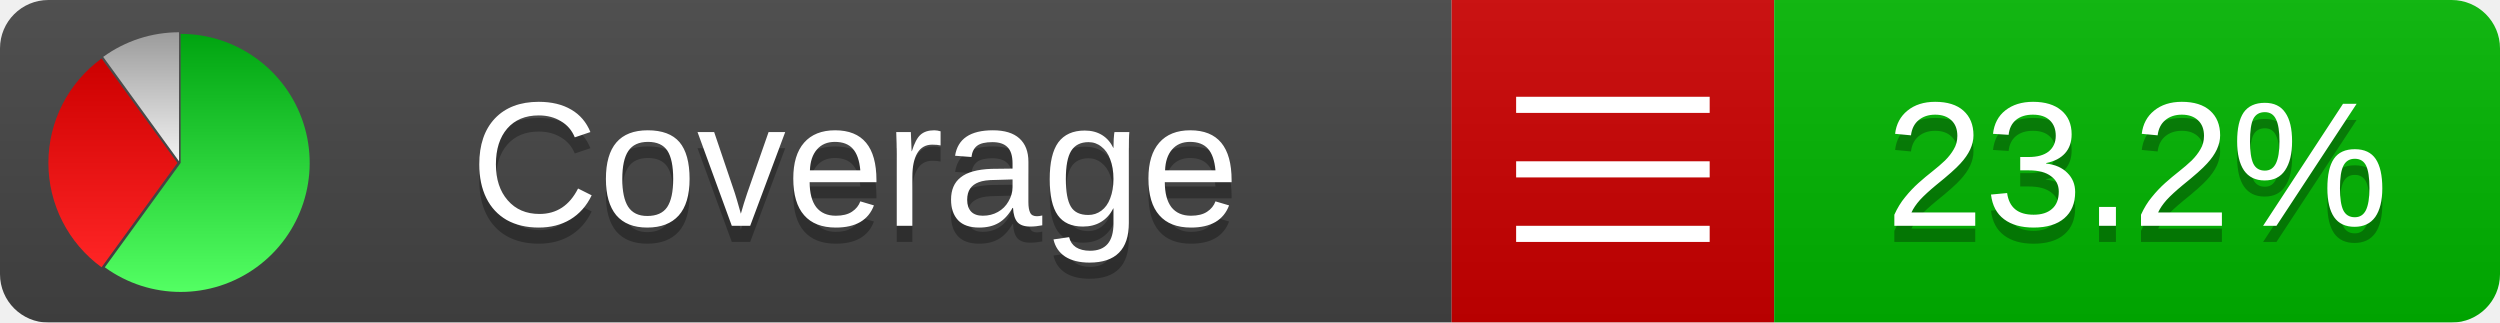
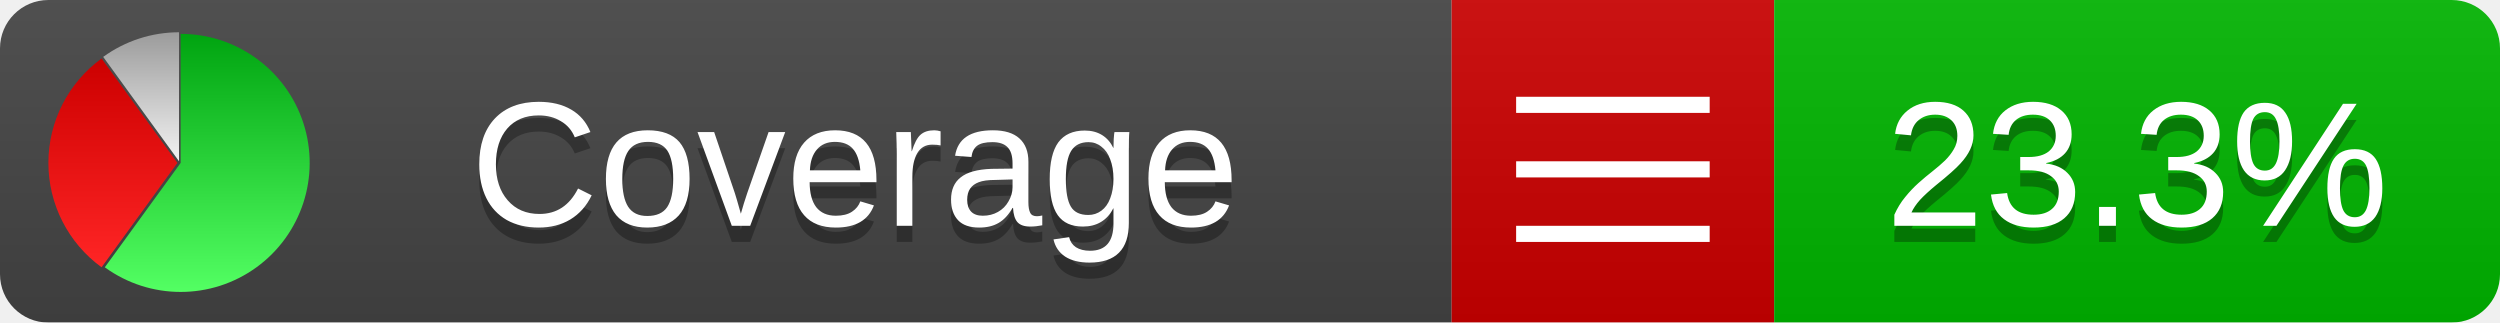
<svg xmlns="http://www.w3.org/2000/svg" xmlns:xlink="http://www.w3.org/1999/xlink" width="155" height="20">
  <style type="text/css">
          
            @keyframes fadeout {
              0 % { visibility: visible; opacity: 1; }
              40% { visibility: visible; opacity: 1; }
              50% { visibility: hidden; opacity: 0; }
              90% { visibility: hidden; opacity: 0; }
              100% { visibility: visible; opacity: 1; }
            }
            @keyframes fadein {
              0% { visibility: hidden; opacity: 0; }
              40% { visibility: hidden; opacity: 0; }
              50% { visibility: visible; opacity: 1; }
              90% { visibility: visible; opacity: 1; }
              100% { visibility: hidden; opacity: 0; }
            }
            .linecoverage {
                animation-duration: 10s;
                animation-name: fadeout;
                animation-iteration-count: infinite;
            }
            .branchcoverage {
                animation-duration: 10s;
                animation-name: fadein;
                animation-iteration-count: infinite;
            }
          
    </style>
  <defs>
    <linearGradient id="gradient" x2="0" y2="100%">
      <stop offset="0" stop-color="#bbb" stop-opacity=".1" />
      <stop offset="1" stop-opacity=".1" />
    </linearGradient>
    <linearGradient id="green" x2="0" y2="100%">
      <stop offset="0" stop-color="#00A410" />
      <stop offset="1" stop-color="#53FF63" />
    </linearGradient>
    <linearGradient id="red" x2="0" y2="100%">
      <stop offset="0" stop-color="#C00" />
      <stop offset="1" stop-color="#FF2525" />
    </linearGradient>
    <linearGradient id="gray" x2="0" y2="100%">
      <stop offset="0" stop-color="#9B9B9B" />
      <stop offset="1" stop-color="#F3F3F3" />
    </linearGradient>
    <mask id="mask">
      <rect width="155" height="20" rx="3" fill="#fff" />
    </mask>
    <g id="icon">
      <path style="fill:url(#green);" d="M205,202.5 l0,-200 a200,200 0 1,1 -117.558,361.803 z" />
      <path style="fill:url(#red);" d="M200,202.5 l-117.558,161.803 a200,200 0 0,1 0,-323.607 z" />
      <path style="fill:url(#gray);" d="M202.5,200 l-117.558,-161.803 a200,200 0 0,1 117.558,-38.196 z" />
    </g>
  </defs>
  <g mask="url(#mask)">
    <rect x="0" y="0" width="90" height="20" fill="#444" />
    <rect x="90" y="0" width="20" height="20" fill="#c00" />
    <rect x="110" y="0" width="45" height="20" fill="#00B600" />
    <rect x="0" y="0" width="155" height="20" fill="url(#gradient)" />
  </g>
  <g>
    <path class="" stroke="#fff" d="M94 6.5 h12 M94 10.5 h12 M94 14.5 h12" />
  </g>
  <g fill="#fff" text-anchor="middle" font-family="Verdana,Arial,Geneva,sans-serif" font-size="11">
    <a xlink:href="https://github.com/danielpalme/ReportGenerator" target="_top">
      <use xlink:href="#icon" transform="translate(3,2) scale(.04)" />
    </a>
    <text x="53" y="15" fill="#010101" fill-opacity=".3">Coverage</text>
    <text x="53" y="14" fill="#fff">Coverage</text>
-     <text class="" x="132.5" y="15" fill="#010101" fill-opacity=".3">23.2%</text>
-     <text class="" x="132.5" y="14">23.2%</text>
+     <text class="" x="132.5" y="15" fill="#010101" fill-opacity=".3">23.3%</text>
+     <text class="" x="132.5" y="14">23.3%</text>
  </g>
  <g>
    <rect class="" x="90" y="0" width="65" height="20" fill-opacity="0" />
  </g>
</svg>
